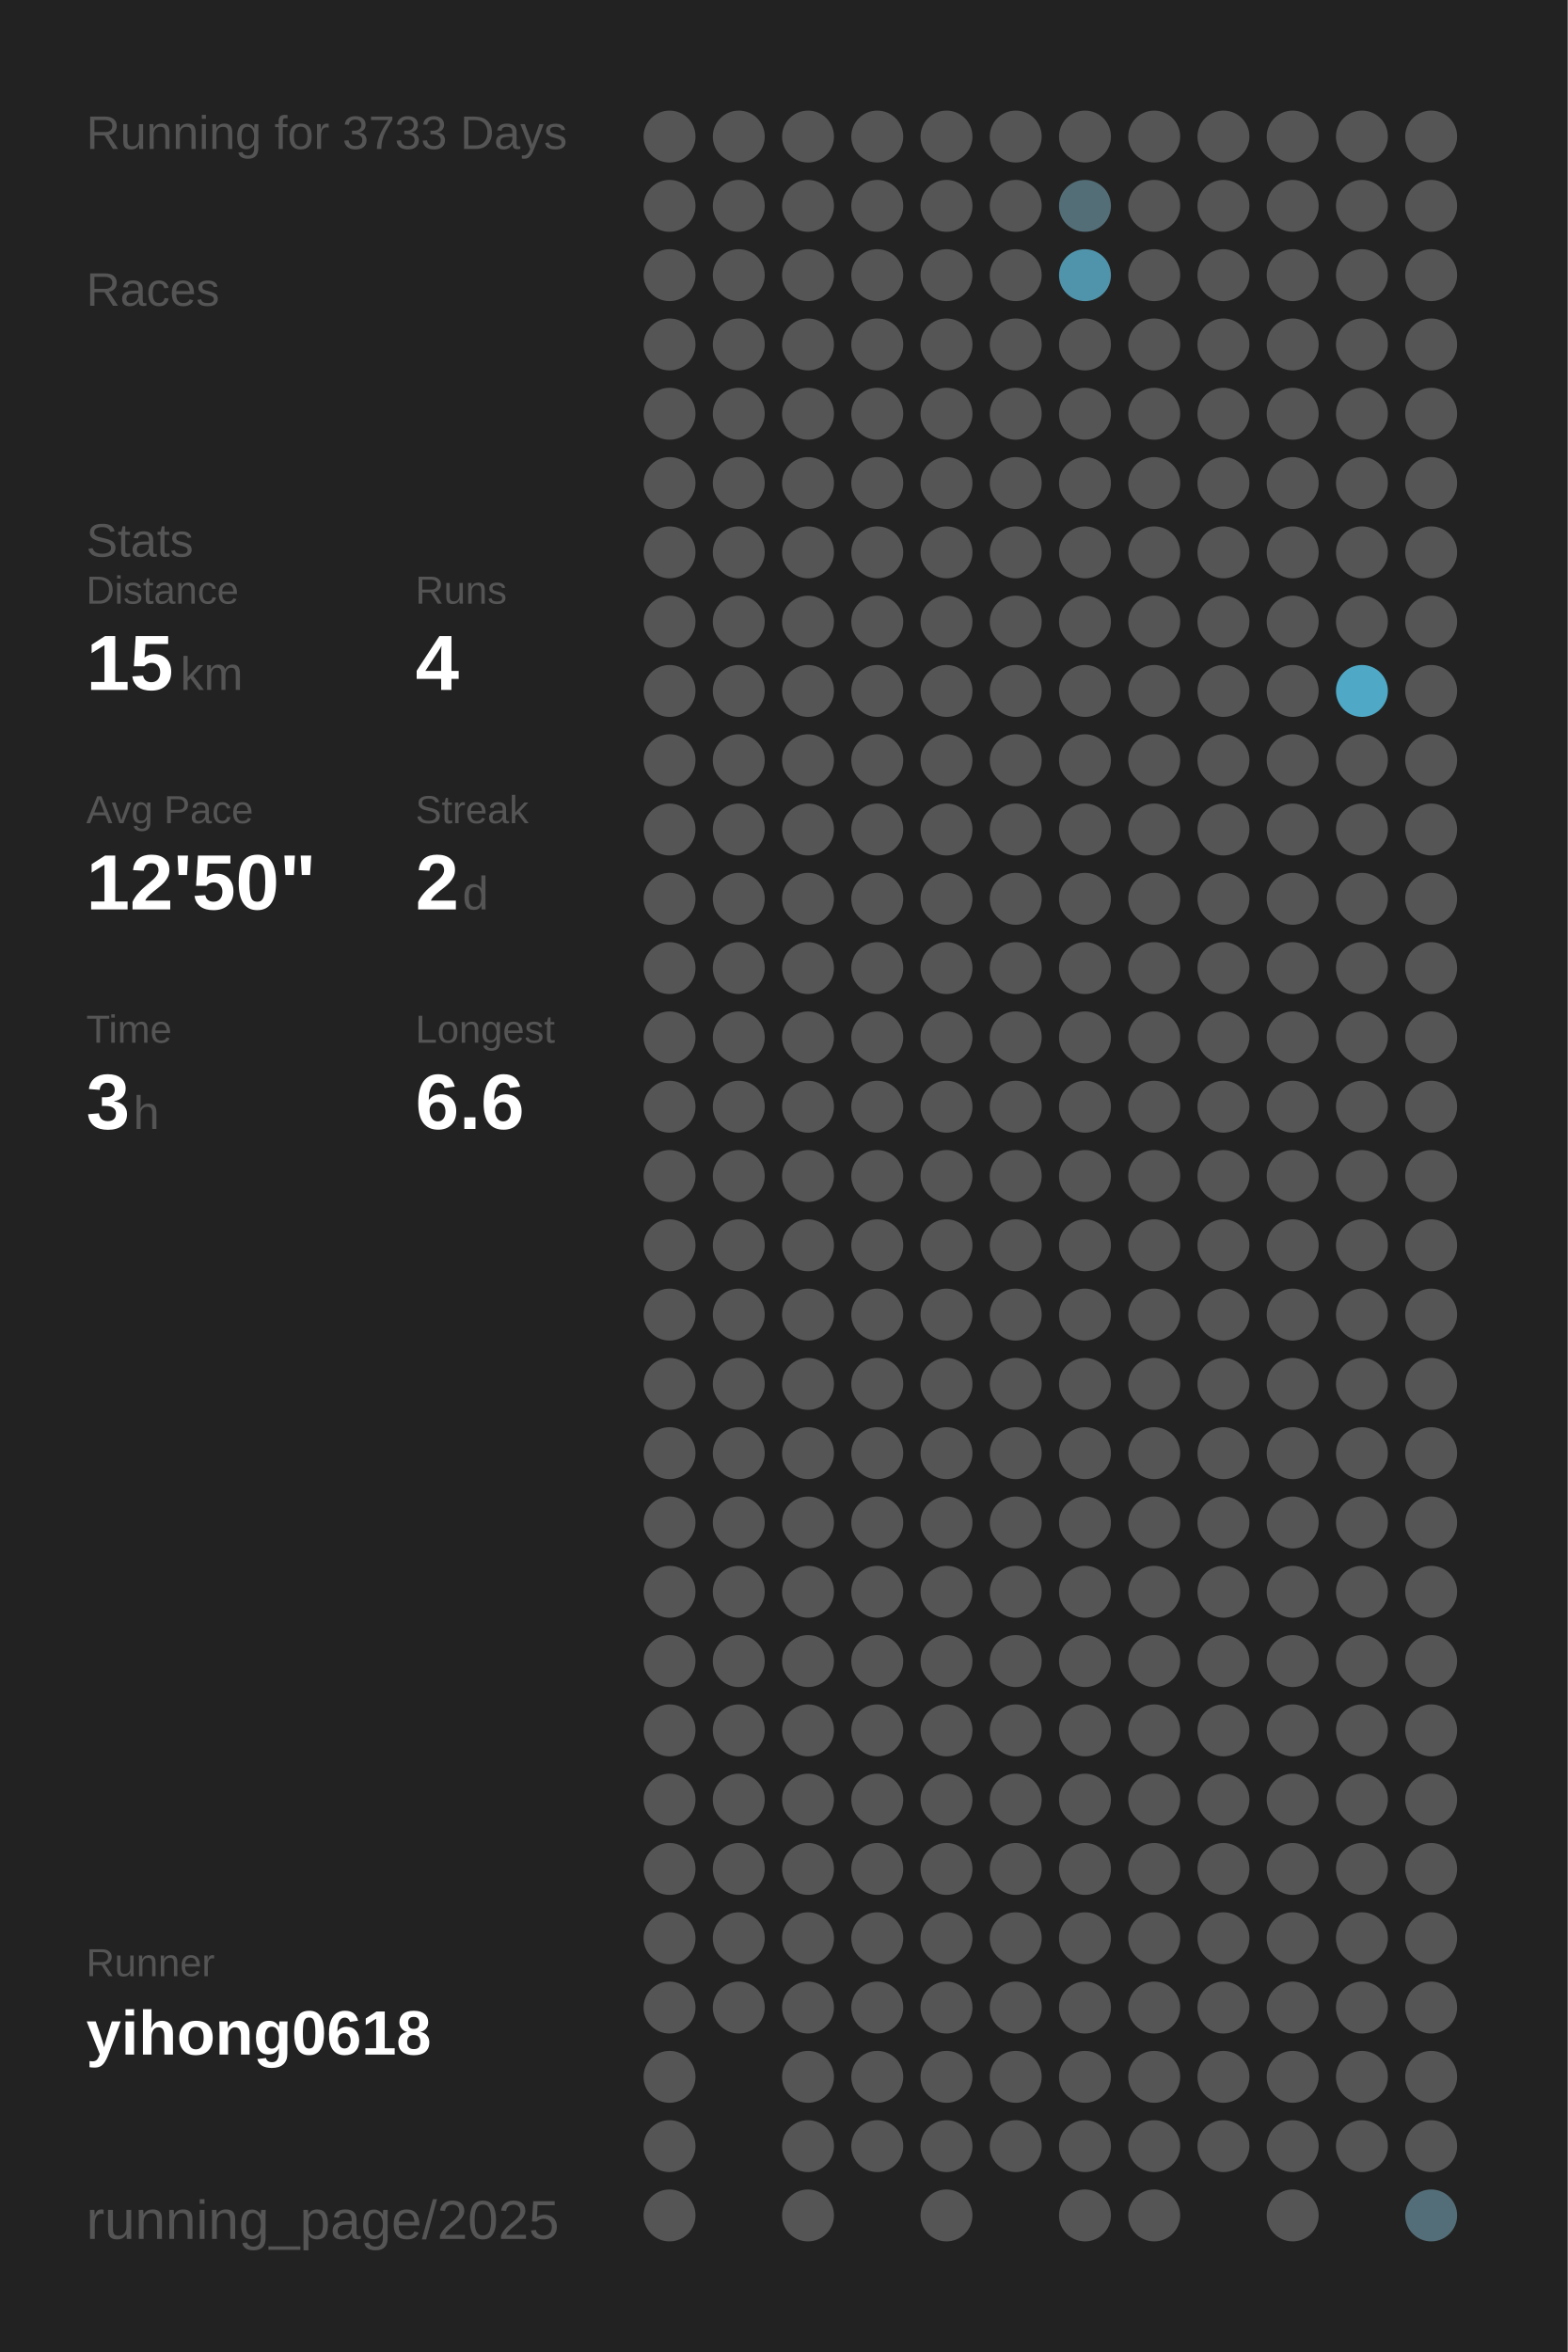
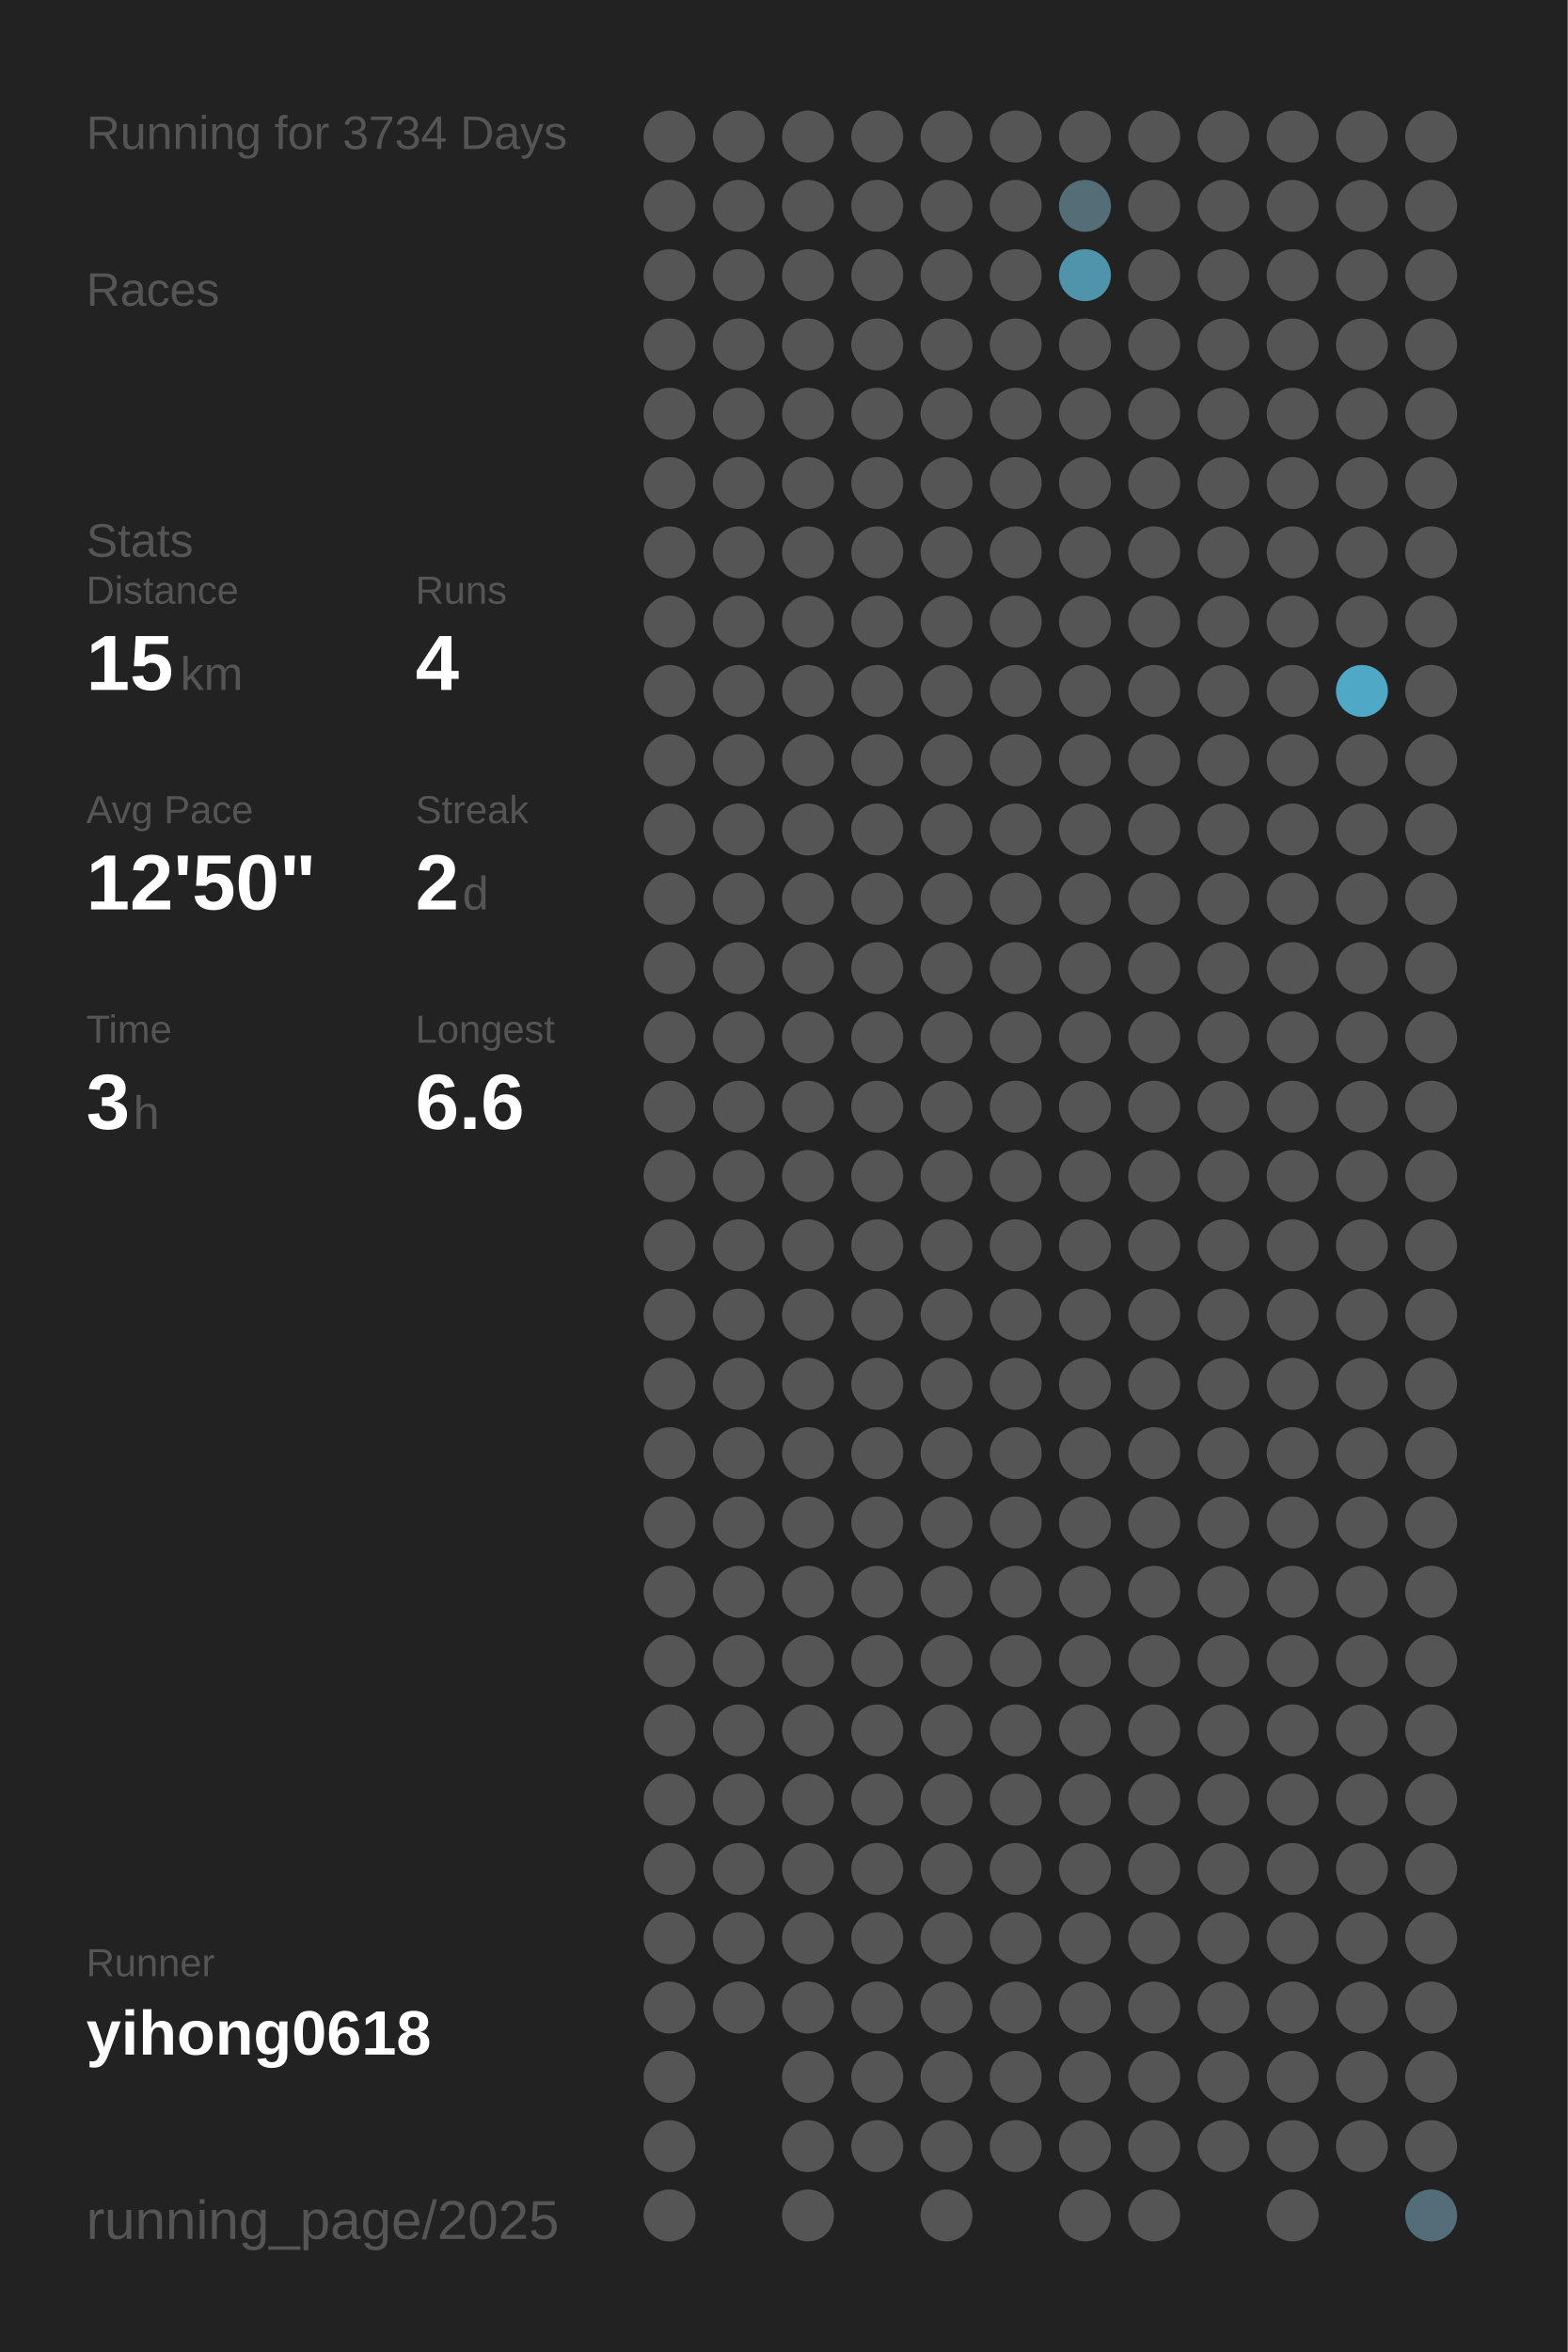
<svg xmlns="http://www.w3.org/2000/svg" baseProfile="full" height="300mm" version="1.1" viewBox="0,0,200,300" width="200mm">
  <defs />
  <rect fill="#222222" height="300" width="200" x="0" y="0" />
-   <text fill="#555555" style="font-size:6px; font-family:Arial;" x="11" y="19">Running for 3733 Days</text>
+   <text fill="#555555" style="font-size:6px; font-family:Arial;" x="11" y="19">Running for 3734 Days</text>
  <text fill="#555555" style="font-size:6px; font-family:Arial;" x="11" y="39">Races</text>
  <text fill="#555555" style="font-size:6px; font-family:Arial;" x="11" y="71">Stats</text>
  <text fill="#555555" style="font-size:5px; font-family:Arial;" x="11" y="77">Distance</text>
  <text fill="#FFFFFF" style="font-size:10px; font-family:Arial; font-weight:bold;" x="11" y="88">15</text>
  <text fill="#555555" style="font-size:6px; font-family:Arial;" x="23" y="88">km</text>
  <text fill="#555555" style="font-size:5px; font-family:Arial;" x="53" y="77">Runs</text>
  <text fill="#FFFFFF" style="font-size:10px; font-family:Arial; font-weight:bold;" x="53" y="88">4</text>
  <text fill="#555555" style="font-size:5px; font-family:Arial;" x="11" y="105">Avg Pace</text>
  <text fill="#FFFFFF" style="font-size:10px; font-family:Arial; font-weight:bold;" x="11" y="116">12'50"</text>
  <text fill="#555555" style="font-size:5px; font-family:Arial;" x="53" y="105">Streak</text>
  <text fill="#FFFFFF" style="font-size:10px; font-family:Arial; font-weight:bold;" x="53" y="116">2</text>
  <text fill="#555555" style="font-size:6px; font-family:Arial;" x="59" y="116">d</text>
  <text fill="#555555" style="font-size:5px; font-family:Arial;" x="11" y="133">Time</text>
  <text fill="#FFFFFF" style="font-size:10px; font-family:Arial; font-weight:bold;" x="11" y="144">3</text>
  <text fill="#555555" style="font-size:6px; font-family:Arial;" x="17" y="144">h</text>
  <text fill="#555555" style="font-size:5px; font-family:Arial;" x="53" y="133">Longest</text>
  <text fill="#FFFFFF" style="font-size:10px; font-family:Arial; font-weight:bold;" x="53" y="144">6.6</text>
  <text fill="#555555" style="font-size:5px; font-family:Arial;" x="11" y="252.065">Runner</text>
  <text fill="#FFFFFF" style="font-size:8px; font-family:Arial; font-weight:bold;" x="11" y="262.065">yihong0618</text>
  <text fill="#555555" style="font-size:7px; font-family:Arial;" x="11" y="285.581">running_page/2025</text>
  <circle cx="85.417" cy="17.419" fill="#555555" r="3.312" />
  <circle cx="85.417" cy="26.258" fill="#555555" r="3.312" />
  <circle cx="85.417" cy="35.097" fill="#555555" r="3.312" />
  <circle cx="85.417" cy="43.935" fill="#555555" r="3.312" />
  <circle cx="85.417" cy="52.774" fill="#555555" r="3.312" />
  <circle cx="85.417" cy="61.613" fill="#555555" r="3.312" />
  <circle cx="85.417" cy="70.452" fill="#555555" r="3.312" />
  <circle cx="85.417" cy="79.29" fill="#555555" r="3.312" />
  <circle cx="85.417" cy="88.129" fill="#555555" r="3.312" />
  <circle cx="85.417" cy="96.968" fill="#555555" r="3.312" />
  <circle cx="85.417" cy="105.806" fill="#555555" r="3.312" />
  <circle cx="85.417" cy="114.645" fill="#555555" r="3.312" />
  <circle cx="85.417" cy="123.484" fill="#555555" r="3.312" />
  <circle cx="85.417" cy="132.323" fill="#555555" r="3.312" />
  <circle cx="85.417" cy="141.161" fill="#555555" r="3.312" />
  <circle cx="85.417" cy="150" fill="#555555" r="3.312" />
  <circle cx="85.417" cy="158.839" fill="#555555" r="3.312" />
  <circle cx="85.417" cy="167.677" fill="#555555" r="3.312" />
  <circle cx="85.417" cy="176.516" fill="#555555" r="3.312" />
  <circle cx="85.417" cy="185.355" fill="#555555" r="3.312" />
  <circle cx="85.417" cy="194.194" fill="#555555" r="3.312" />
  <circle cx="85.417" cy="203.032" fill="#555555" r="3.312" />
  <circle cx="85.417" cy="211.871" fill="#555555" r="3.312" />
  <circle cx="85.417" cy="220.71" fill="#555555" r="3.312" />
  <circle cx="85.417" cy="229.548" fill="#555555" r="3.312" />
  <circle cx="85.417" cy="238.387" fill="#555555" r="3.312" />
  <circle cx="85.417" cy="247.226" fill="#555555" r="3.312" />
  <circle cx="85.417" cy="256.065" fill="#555555" r="3.312" />
  <circle cx="85.417" cy="264.903" fill="#555555" r="3.312" />
  <circle cx="85.417" cy="273.742" fill="#555555" r="3.312" />
  <circle cx="85.417" cy="282.581" fill="#555555" r="3.312" />
  <circle cx="94.25" cy="17.419" fill="#555555" r="3.312" />
  <circle cx="94.25" cy="26.258" fill="#555555" r="3.312" />
  <circle cx="94.25" cy="35.097" fill="#555555" r="3.312" />
  <circle cx="94.25" cy="43.935" fill="#555555" r="3.312" />
  <circle cx="94.25" cy="52.774" fill="#555555" r="3.312" />
  <circle cx="94.25" cy="61.613" fill="#555555" r="3.312" />
  <circle cx="94.25" cy="70.452" fill="#555555" r="3.312" />
  <circle cx="94.25" cy="79.29" fill="#555555" r="3.312" />
  <circle cx="94.25" cy="88.129" fill="#555555" r="3.312" />
  <circle cx="94.25" cy="96.968" fill="#555555" r="3.312" />
  <circle cx="94.25" cy="105.806" fill="#555555" r="3.312" />
  <circle cx="94.25" cy="114.645" fill="#555555" r="3.312" />
  <circle cx="94.25" cy="123.484" fill="#555555" r="3.312" />
  <circle cx="94.25" cy="132.323" fill="#555555" r="3.312" />
  <circle cx="94.25" cy="141.161" fill="#555555" r="3.312" />
  <circle cx="94.25" cy="150" fill="#555555" r="3.312" />
  <circle cx="94.25" cy="158.839" fill="#555555" r="3.312" />
  <circle cx="94.25" cy="167.677" fill="#555555" r="3.312" />
  <circle cx="94.25" cy="176.516" fill="#555555" r="3.312" />
  <circle cx="94.25" cy="185.355" fill="#555555" r="3.312" />
  <circle cx="94.25" cy="194.194" fill="#555555" r="3.312" />
  <circle cx="94.25" cy="203.032" fill="#555555" r="3.312" />
  <circle cx="94.25" cy="211.871" fill="#555555" r="3.312" />
  <circle cx="94.25" cy="220.71" fill="#555555" r="3.312" />
  <circle cx="94.25" cy="229.548" fill="#555555" r="3.312" />
  <circle cx="94.25" cy="238.387" fill="#555555" r="3.312" />
  <circle cx="94.25" cy="247.226" fill="#555555" r="3.312" />
  <circle cx="94.25" cy="256.065" fill="#555555" r="3.312" />
  <circle cx="103.083" cy="17.419" fill="#555555" r="3.312" />
  <circle cx="103.083" cy="26.258" fill="#555555" r="3.312" />
  <circle cx="103.083" cy="35.097" fill="#555555" r="3.312" />
  <circle cx="103.083" cy="43.935" fill="#555555" r="3.312" />
  <circle cx="103.083" cy="52.774" fill="#555555" r="3.312" />
  <circle cx="103.083" cy="61.613" fill="#555555" r="3.312" />
  <circle cx="103.083" cy="70.452" fill="#555555" r="3.312" />
  <circle cx="103.083" cy="79.29" fill="#555555" r="3.312" />
  <circle cx="103.083" cy="88.129" fill="#555555" r="3.312" />
  <circle cx="103.083" cy="96.968" fill="#555555" r="3.312" />
  <circle cx="103.083" cy="105.806" fill="#555555" r="3.312" />
  <circle cx="103.083" cy="114.645" fill="#555555" r="3.312" />
  <circle cx="103.083" cy="123.484" fill="#555555" r="3.312" />
  <circle cx="103.083" cy="132.323" fill="#555555" r="3.312" />
  <circle cx="103.083" cy="141.161" fill="#555555" r="3.312" />
  <circle cx="103.083" cy="150" fill="#555555" r="3.312" />
  <circle cx="103.083" cy="158.839" fill="#555555" r="3.312" />
  <circle cx="103.083" cy="167.677" fill="#555555" r="3.312" />
  <circle cx="103.083" cy="176.516" fill="#555555" r="3.312" />
  <circle cx="103.083" cy="185.355" fill="#555555" r="3.312" />
  <circle cx="103.083" cy="194.194" fill="#555555" r="3.312" />
  <circle cx="103.083" cy="203.032" fill="#555555" r="3.312" />
  <circle cx="103.083" cy="211.871" fill="#555555" r="3.312" />
  <circle cx="103.083" cy="220.71" fill="#555555" r="3.312" />
  <circle cx="103.083" cy="229.548" fill="#555555" r="3.312" />
  <circle cx="103.083" cy="238.387" fill="#555555" r="3.312" />
  <circle cx="103.083" cy="247.226" fill="#555555" r="3.312" />
  <circle cx="103.083" cy="256.065" fill="#555555" r="3.312" />
  <circle cx="103.083" cy="264.903" fill="#555555" r="3.312" />
  <circle cx="103.083" cy="273.742" fill="#555555" r="3.312" />
  <circle cx="103.083" cy="282.581" fill="#555555" r="3.312" />
  <circle cx="111.917" cy="17.419" fill="#555555" r="3.312" />
  <circle cx="111.917" cy="26.258" fill="#555555" r="3.312" />
  <circle cx="111.917" cy="35.097" fill="#555555" r="3.312" />
  <circle cx="111.917" cy="43.935" fill="#555555" r="3.312" />
  <circle cx="111.917" cy="52.774" fill="#555555" r="3.312" />
  <circle cx="111.917" cy="61.613" fill="#555555" r="3.312" />
  <circle cx="111.917" cy="70.452" fill="#555555" r="3.312" />
  <circle cx="111.917" cy="79.29" fill="#555555" r="3.312" />
  <circle cx="111.917" cy="88.129" fill="#555555" r="3.312" />
  <circle cx="111.917" cy="96.968" fill="#555555" r="3.312" />
  <circle cx="111.917" cy="105.806" fill="#555555" r="3.312" />
  <circle cx="111.917" cy="114.645" fill="#555555" r="3.312" />
  <circle cx="111.917" cy="123.484" fill="#555555" r="3.312" />
  <circle cx="111.917" cy="132.323" fill="#555555" r="3.312" />
  <circle cx="111.917" cy="141.161" fill="#555555" r="3.312" />
  <circle cx="111.917" cy="150" fill="#555555" r="3.312" />
  <circle cx="111.917" cy="158.839" fill="#555555" r="3.312" />
  <circle cx="111.917" cy="167.677" fill="#555555" r="3.312" />
  <circle cx="111.917" cy="176.516" fill="#555555" r="3.312" />
  <circle cx="111.917" cy="185.355" fill="#555555" r="3.312" />
  <circle cx="111.917" cy="194.194" fill="#555555" r="3.312" />
  <circle cx="111.917" cy="203.032" fill="#555555" r="3.312" />
  <circle cx="111.917" cy="211.871" fill="#555555" r="3.312" />
  <circle cx="111.917" cy="220.71" fill="#555555" r="3.312" />
  <circle cx="111.917" cy="229.548" fill="#555555" r="3.312" />
  <circle cx="111.917" cy="238.387" fill="#555555" r="3.312" />
  <circle cx="111.917" cy="247.226" fill="#555555" r="3.312" />
  <circle cx="111.917" cy="256.065" fill="#555555" r="3.312" />
  <circle cx="111.917" cy="264.903" fill="#555555" r="3.312" />
  <circle cx="111.917" cy="273.742" fill="#555555" r="3.312" />
  <circle cx="120.75" cy="17.419" fill="#555555" r="3.312" />
  <circle cx="120.75" cy="26.258" fill="#555555" r="3.312" />
  <circle cx="120.75" cy="35.097" fill="#555555" r="3.312" />
  <circle cx="120.75" cy="43.935" fill="#555555" r="3.312" />
  <circle cx="120.75" cy="52.774" fill="#555555" r="3.312" />
  <circle cx="120.75" cy="61.613" fill="#555555" r="3.312" />
  <circle cx="120.75" cy="70.452" fill="#555555" r="3.312" />
  <circle cx="120.75" cy="79.29" fill="#555555" r="3.312" />
  <circle cx="120.75" cy="88.129" fill="#555555" r="3.312" />
  <circle cx="120.75" cy="96.968" fill="#555555" r="3.312" />
  <circle cx="120.75" cy="105.806" fill="#555555" r="3.312" />
  <circle cx="120.75" cy="114.645" fill="#555555" r="3.312" />
  <circle cx="120.75" cy="123.484" fill="#555555" r="3.312" />
  <circle cx="120.75" cy="132.323" fill="#555555" r="3.312" />
  <circle cx="120.75" cy="141.161" fill="#555555" r="3.312" />
  <circle cx="120.75" cy="150" fill="#555555" r="3.312" />
  <circle cx="120.75" cy="158.839" fill="#555555" r="3.312" />
  <circle cx="120.75" cy="167.677" fill="#555555" r="3.312" />
  <circle cx="120.75" cy="176.516" fill="#555555" r="3.312" />
  <circle cx="120.75" cy="185.355" fill="#555555" r="3.312" />
  <circle cx="120.75" cy="194.194" fill="#555555" r="3.312" />
  <circle cx="120.75" cy="203.032" fill="#555555" r="3.312" />
  <circle cx="120.75" cy="211.871" fill="#555555" r="3.312" />
  <circle cx="120.75" cy="220.71" fill="#555555" r="3.312" />
  <circle cx="120.75" cy="229.548" fill="#555555" r="3.312" />
  <circle cx="120.75" cy="238.387" fill="#555555" r="3.312" />
  <circle cx="120.75" cy="247.226" fill="#555555" r="3.312" />
  <circle cx="120.75" cy="256.065" fill="#555555" r="3.312" />
  <circle cx="120.75" cy="264.903" fill="#555555" r="3.312" />
  <circle cx="120.75" cy="273.742" fill="#555555" r="3.312" />
  <circle cx="120.75" cy="282.581" fill="#555555" r="3.312" />
  <circle cx="129.583" cy="17.419" fill="#555555" r="3.312" />
  <circle cx="129.583" cy="26.258" fill="#555555" r="3.312" />
  <circle cx="129.583" cy="35.097" fill="#555555" r="3.312" />
  <circle cx="129.583" cy="43.935" fill="#555555" r="3.312" />
  <circle cx="129.583" cy="52.774" fill="#555555" r="3.312" />
  <circle cx="129.583" cy="61.613" fill="#555555" r="3.312" />
  <circle cx="129.583" cy="70.452" fill="#555555" r="3.312" />
  <circle cx="129.583" cy="79.29" fill="#555555" r="3.312" />
  <circle cx="129.583" cy="88.129" fill="#555555" r="3.312" />
  <circle cx="129.583" cy="96.968" fill="#555555" r="3.312" />
  <circle cx="129.583" cy="105.806" fill="#555555" r="3.312" />
  <circle cx="129.583" cy="114.645" fill="#555555" r="3.312" />
  <circle cx="129.583" cy="123.484" fill="#555555" r="3.312" />
  <circle cx="129.583" cy="132.323" fill="#555555" r="3.312" />
  <circle cx="129.583" cy="141.161" fill="#555555" r="3.312" />
  <circle cx="129.583" cy="150" fill="#555555" r="3.312" />
  <circle cx="129.583" cy="158.839" fill="#555555" r="3.312" />
  <circle cx="129.583" cy="167.677" fill="#555555" r="3.312" />
  <circle cx="129.583" cy="176.516" fill="#555555" r="3.312" />
  <circle cx="129.583" cy="185.355" fill="#555555" r="3.312" />
  <circle cx="129.583" cy="194.194" fill="#555555" r="3.312" />
  <circle cx="129.583" cy="203.032" fill="#555555" r="3.312" />
  <circle cx="129.583" cy="211.871" fill="#555555" r="3.312" />
  <circle cx="129.583" cy="220.71" fill="#555555" r="3.312" />
  <circle cx="129.583" cy="229.548" fill="#555555" r="3.312" />
  <circle cx="129.583" cy="238.387" fill="#555555" r="3.312" />
  <circle cx="129.583" cy="247.226" fill="#555555" r="3.312" />
  <circle cx="129.583" cy="256.065" fill="#555555" r="3.312" />
  <circle cx="129.583" cy="264.903" fill="#555555" r="3.312" />
  <circle cx="129.583" cy="273.742" fill="#555555" r="3.312" />
  <circle cx="138.417" cy="17.419" fill="#555555" r="3.312" />
  <circle cx="138.417" cy="26.258" fill="#536e77" r="3.312" />
  <circle cx="138.417" cy="35.097" fill="#5094ab" r="3.312" />
  <circle cx="138.417" cy="43.935" fill="#555555" r="3.312" />
  <circle cx="138.417" cy="52.774" fill="#555555" r="3.312" />
  <circle cx="138.417" cy="61.613" fill="#555555" r="3.312" />
  <circle cx="138.417" cy="70.452" fill="#555555" r="3.312" />
  <circle cx="138.417" cy="79.29" fill="#555555" r="3.312" />
  <circle cx="138.417" cy="88.129" fill="#555555" r="3.312" />
  <circle cx="138.417" cy="96.968" fill="#555555" r="3.312" />
  <circle cx="138.417" cy="105.806" fill="#555555" r="3.312" />
  <circle cx="138.417" cy="114.645" fill="#555555" r="3.312" />
  <circle cx="138.417" cy="123.484" fill="#555555" r="3.312" />
  <circle cx="138.417" cy="132.323" fill="#555555" r="3.312" />
  <circle cx="138.417" cy="141.161" fill="#555555" r="3.312" />
  <circle cx="138.417" cy="150" fill="#555555" r="3.312" />
  <circle cx="138.417" cy="158.839" fill="#555555" r="3.312" />
  <circle cx="138.417" cy="167.677" fill="#555555" r="3.312" />
  <circle cx="138.417" cy="176.516" fill="#555555" r="3.312" />
  <circle cx="138.417" cy="185.355" fill="#555555" r="3.312" />
  <circle cx="138.417" cy="194.194" fill="#555555" r="3.312" />
  <circle cx="138.417" cy="203.032" fill="#555555" r="3.312" />
  <circle cx="138.417" cy="211.871" fill="#555555" r="3.312" />
  <circle cx="138.417" cy="220.71" fill="#555555" r="3.312" />
  <circle cx="138.417" cy="229.548" fill="#555555" r="3.312" />
  <circle cx="138.417" cy="238.387" fill="#555555" r="3.312" />
  <circle cx="138.417" cy="247.226" fill="#555555" r="3.312" />
  <circle cx="138.417" cy="256.065" fill="#555555" r="3.312" />
  <circle cx="138.417" cy="264.903" fill="#555555" r="3.312" />
  <circle cx="138.417" cy="273.742" fill="#555555" r="3.312" />
  <circle cx="138.417" cy="282.581" fill="#555555" r="3.312" />
  <circle cx="147.25" cy="17.419" fill="#555555" r="3.312" />
  <circle cx="147.25" cy="26.258" fill="#555555" r="3.312" />
  <circle cx="147.25" cy="35.097" fill="#555555" r="3.312" />
  <circle cx="147.25" cy="43.935" fill="#555555" r="3.312" />
  <circle cx="147.25" cy="52.774" fill="#555555" r="3.312" />
  <circle cx="147.25" cy="61.613" fill="#555555" r="3.312" />
  <circle cx="147.25" cy="70.452" fill="#555555" r="3.312" />
  <circle cx="147.25" cy="79.29" fill="#555555" r="3.312" />
  <circle cx="147.25" cy="88.129" fill="#555555" r="3.312" />
  <circle cx="147.25" cy="96.968" fill="#555555" r="3.312" />
  <circle cx="147.25" cy="105.806" fill="#555555" r="3.312" />
  <circle cx="147.25" cy="114.645" fill="#555555" r="3.312" />
  <circle cx="147.25" cy="123.484" fill="#555555" r="3.312" />
  <circle cx="147.25" cy="132.323" fill="#555555" r="3.312" />
  <circle cx="147.25" cy="141.161" fill="#555555" r="3.312" />
  <circle cx="147.25" cy="150" fill="#555555" r="3.312" />
  <circle cx="147.25" cy="158.839" fill="#555555" r="3.312" />
  <circle cx="147.25" cy="167.677" fill="#555555" r="3.312" />
  <circle cx="147.25" cy="176.516" fill="#555555" r="3.312" />
  <circle cx="147.25" cy="185.355" fill="#555555" r="3.312" />
  <circle cx="147.25" cy="194.194" fill="#555555" r="3.312" />
  <circle cx="147.25" cy="203.032" fill="#555555" r="3.312" />
  <circle cx="147.25" cy="211.871" fill="#555555" r="3.312" />
  <circle cx="147.25" cy="220.71" fill="#555555" r="3.312" />
  <circle cx="147.25" cy="229.548" fill="#555555" r="3.312" />
  <circle cx="147.25" cy="238.387" fill="#555555" r="3.312" />
  <circle cx="147.25" cy="247.226" fill="#555555" r="3.312" />
  <circle cx="147.25" cy="256.065" fill="#555555" r="3.312" />
  <circle cx="147.25" cy="264.903" fill="#555555" r="3.312" />
  <circle cx="147.25" cy="273.742" fill="#555555" r="3.312" />
  <circle cx="147.25" cy="282.581" fill="#555555" r="3.312" />
  <circle cx="156.083" cy="17.419" fill="#555555" r="3.312" />
  <circle cx="156.083" cy="26.258" fill="#555555" r="3.312" />
  <circle cx="156.083" cy="35.097" fill="#555555" r="3.312" />
  <circle cx="156.083" cy="43.935" fill="#555555" r="3.312" />
  <circle cx="156.083" cy="52.774" fill="#555555" r="3.312" />
  <circle cx="156.083" cy="61.613" fill="#555555" r="3.312" />
  <circle cx="156.083" cy="70.452" fill="#555555" r="3.312" />
  <circle cx="156.083" cy="79.29" fill="#555555" r="3.312" />
  <circle cx="156.083" cy="88.129" fill="#555555" r="3.312" />
  <circle cx="156.083" cy="96.968" fill="#555555" r="3.312" />
  <circle cx="156.083" cy="105.806" fill="#555555" r="3.312" />
  <circle cx="156.083" cy="114.645" fill="#555555" r="3.312" />
  <circle cx="156.083" cy="123.484" fill="#555555" r="3.312" />
  <circle cx="156.083" cy="132.323" fill="#555555" r="3.312" />
  <circle cx="156.083" cy="141.161" fill="#555555" r="3.312" />
  <circle cx="156.083" cy="150" fill="#555555" r="3.312" />
  <circle cx="156.083" cy="158.839" fill="#555555" r="3.312" />
  <circle cx="156.083" cy="167.677" fill="#555555" r="3.312" />
  <circle cx="156.083" cy="176.516" fill="#555555" r="3.312" />
  <circle cx="156.083" cy="185.355" fill="#555555" r="3.312" />
  <circle cx="156.083" cy="194.194" fill="#555555" r="3.312" />
  <circle cx="156.083" cy="203.032" fill="#555555" r="3.312" />
  <circle cx="156.083" cy="211.871" fill="#555555" r="3.312" />
  <circle cx="156.083" cy="220.71" fill="#555555" r="3.312" />
  <circle cx="156.083" cy="229.548" fill="#555555" r="3.312" />
  <circle cx="156.083" cy="238.387" fill="#555555" r="3.312" />
  <circle cx="156.083" cy="247.226" fill="#555555" r="3.312" />
  <circle cx="156.083" cy="256.065" fill="#555555" r="3.312" />
  <circle cx="156.083" cy="264.903" fill="#555555" r="3.312" />
  <circle cx="156.083" cy="273.742" fill="#555555" r="3.312" />
  <circle cx="164.917" cy="17.419" fill="#555555" r="3.312" />
  <circle cx="164.917" cy="26.258" fill="#555555" r="3.312" />
  <circle cx="164.917" cy="35.097" fill="#555555" r="3.312" />
  <circle cx="164.917" cy="43.935" fill="#555555" r="3.312" />
  <circle cx="164.917" cy="52.774" fill="#555555" r="3.312" />
  <circle cx="164.917" cy="61.613" fill="#555555" r="3.312" />
  <circle cx="164.917" cy="70.452" fill="#555555" r="3.312" />
  <circle cx="164.917" cy="79.29" fill="#555555" r="3.312" />
  <circle cx="164.917" cy="88.129" fill="#555555" r="3.312" />
  <circle cx="164.917" cy="96.968" fill="#555555" r="3.312" />
  <circle cx="164.917" cy="105.806" fill="#555555" r="3.312" />
  <circle cx="164.917" cy="114.645" fill="#555555" r="3.312" />
  <circle cx="164.917" cy="123.484" fill="#555555" r="3.312" />
  <circle cx="164.917" cy="132.323" fill="#555555" r="3.312" />
  <circle cx="164.917" cy="141.161" fill="#555555" r="3.312" />
  <circle cx="164.917" cy="150" fill="#555555" r="3.312" />
  <circle cx="164.917" cy="158.839" fill="#555555" r="3.312" />
  <circle cx="164.917" cy="167.677" fill="#555555" r="3.312" />
  <circle cx="164.917" cy="176.516" fill="#555555" r="3.312" />
  <circle cx="164.917" cy="185.355" fill="#555555" r="3.312" />
  <circle cx="164.917" cy="194.194" fill="#555555" r="3.312" />
  <circle cx="164.917" cy="203.032" fill="#555555" r="3.312" />
  <circle cx="164.917" cy="211.871" fill="#555555" r="3.312" />
  <circle cx="164.917" cy="220.71" fill="#555555" r="3.312" />
  <circle cx="164.917" cy="229.548" fill="#555555" r="3.312" />
  <circle cx="164.917" cy="238.387" fill="#555555" r="3.312" />
  <circle cx="164.917" cy="247.226" fill="#555555" r="3.312" />
  <circle cx="164.917" cy="256.065" fill="#555555" r="3.312" />
  <circle cx="164.917" cy="264.903" fill="#555555" r="3.312" />
  <circle cx="164.917" cy="273.742" fill="#555555" r="3.312" />
  <circle cx="164.917" cy="282.581" fill="#555555" r="3.312" />
  <circle cx="173.75" cy="17.419" fill="#555555" r="3.312" />
  <circle cx="173.75" cy="26.258" fill="#555555" r="3.312" />
  <circle cx="173.75" cy="35.097" fill="#555555" r="3.312" />
  <circle cx="173.75" cy="43.935" fill="#555555" r="3.312" />
  <circle cx="173.75" cy="52.774" fill="#555555" r="3.312" />
  <circle cx="173.75" cy="61.613" fill="#555555" r="3.312" />
  <circle cx="173.75" cy="70.452" fill="#555555" r="3.312" />
  <circle cx="173.75" cy="79.29" fill="#555555" r="3.312" />
  <circle cx="173.75" cy="88.129" fill="#4fa8c5" r="3.312" />
  <circle cx="173.75" cy="96.968" fill="#555555" r="3.312" />
  <circle cx="173.75" cy="105.806" fill="#555555" r="3.312" />
  <circle cx="173.75" cy="114.645" fill="#555555" r="3.312" />
  <circle cx="173.75" cy="123.484" fill="#555555" r="3.312" />
  <circle cx="173.75" cy="132.323" fill="#555555" r="3.312" />
  <circle cx="173.75" cy="141.161" fill="#555555" r="3.312" />
  <circle cx="173.75" cy="150" fill="#555555" r="3.312" />
  <circle cx="173.75" cy="158.839" fill="#555555" r="3.312" />
  <circle cx="173.75" cy="167.677" fill="#555555" r="3.312" />
  <circle cx="173.75" cy="176.516" fill="#555555" r="3.312" />
  <circle cx="173.75" cy="185.355" fill="#555555" r="3.312" />
  <circle cx="173.75" cy="194.194" fill="#555555" r="3.312" />
  <circle cx="173.75" cy="203.032" fill="#555555" r="3.312" />
  <circle cx="173.75" cy="211.871" fill="#555555" r="3.312" />
  <circle cx="173.75" cy="220.71" fill="#555555" r="3.312" />
  <circle cx="173.75" cy="229.548" fill="#555555" r="3.312" />
  <circle cx="173.75" cy="238.387" fill="#555555" r="3.312" />
  <circle cx="173.75" cy="247.226" fill="#555555" r="3.312" />
  <circle cx="173.75" cy="256.065" fill="#555555" r="3.312" />
  <circle cx="173.75" cy="264.903" fill="#555555" r="3.312" />
  <circle cx="173.75" cy="273.742" fill="#555555" r="3.312" />
  <circle cx="182.583" cy="17.419" fill="#555555" r="3.312" />
  <circle cx="182.583" cy="26.258" fill="#555555" r="3.312" />
  <circle cx="182.583" cy="35.097" fill="#555555" r="3.312" />
  <circle cx="182.583" cy="43.935" fill="#555555" r="3.312" />
  <circle cx="182.583" cy="52.774" fill="#555555" r="3.312" />
  <circle cx="182.583" cy="61.613" fill="#555555" r="3.312" />
  <circle cx="182.583" cy="70.452" fill="#555555" r="3.312" />
  <circle cx="182.583" cy="79.29" fill="#555555" r="3.312" />
  <circle cx="182.583" cy="88.129" fill="#555555" r="3.312" />
  <circle cx="182.583" cy="96.968" fill="#555555" r="3.312" />
  <circle cx="182.583" cy="105.806" fill="#555555" r="3.312" />
  <circle cx="182.583" cy="114.645" fill="#555555" r="3.312" />
  <circle cx="182.583" cy="123.484" fill="#555555" r="3.312" />
  <circle cx="182.583" cy="132.323" fill="#555555" r="3.312" />
  <circle cx="182.583" cy="141.161" fill="#555555" r="3.312" />
  <circle cx="182.583" cy="150" fill="#555555" r="3.312" />
  <circle cx="182.583" cy="158.839" fill="#555555" r="3.312" />
  <circle cx="182.583" cy="167.677" fill="#555555" r="3.312" />
  <circle cx="182.583" cy="176.516" fill="#555555" r="3.312" />
  <circle cx="182.583" cy="185.355" fill="#555555" r="3.312" />
  <circle cx="182.583" cy="194.194" fill="#555555" r="3.312" />
  <circle cx="182.583" cy="203.032" fill="#555555" r="3.312" />
  <circle cx="182.583" cy="211.871" fill="#555555" r="3.312" />
  <circle cx="182.583" cy="220.71" fill="#555555" r="3.312" />
  <circle cx="182.583" cy="229.548" fill="#555555" r="3.312" />
  <circle cx="182.583" cy="238.387" fill="#555555" r="3.312" />
  <circle cx="182.583" cy="247.226" fill="#555555" r="3.312" />
  <circle cx="182.583" cy="256.065" fill="#555555" r="3.312" />
  <circle cx="182.583" cy="264.903" fill="#555555" r="3.312" />
  <circle cx="182.583" cy="273.742" fill="#555555" r="3.312" />
  <circle cx="182.583" cy="282.581" fill="#536e78" r="3.312" />
</svg>
